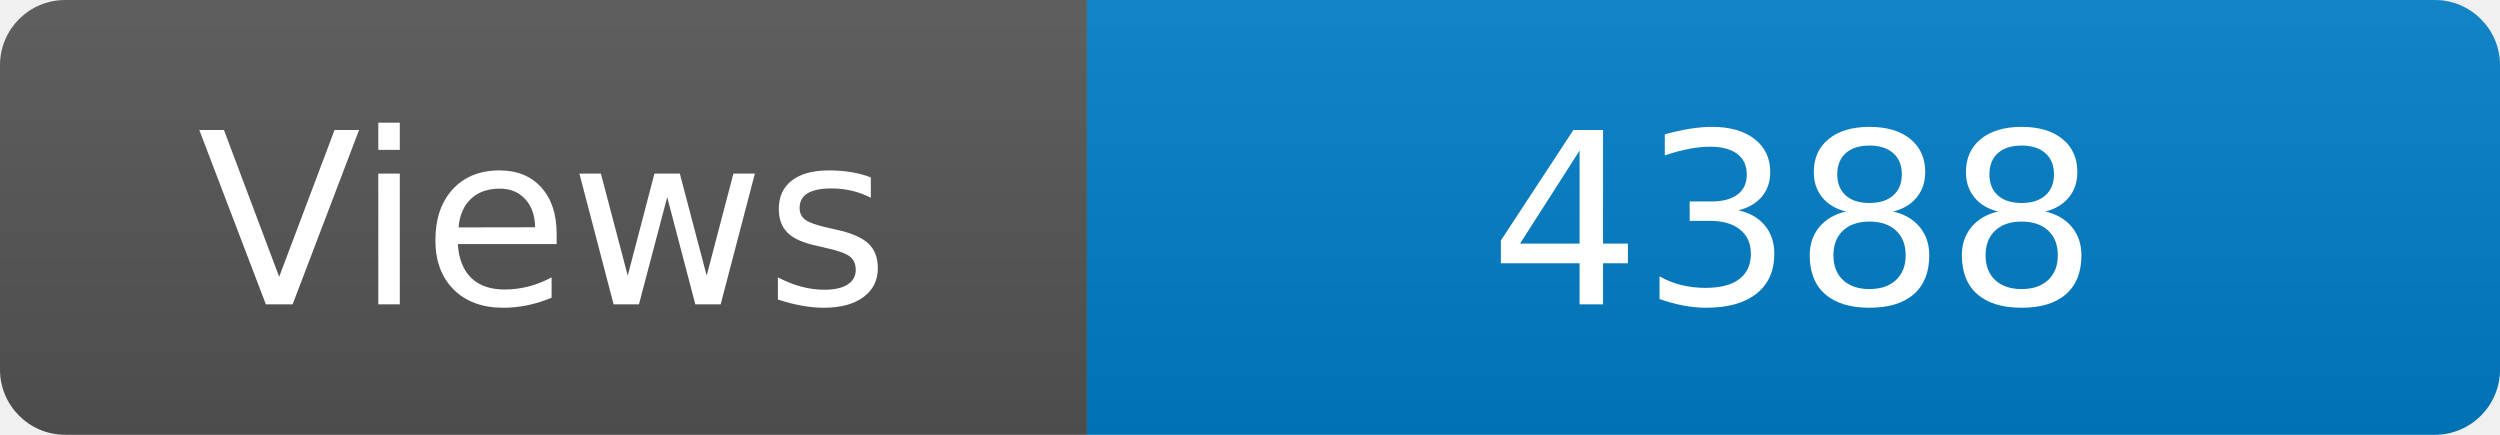
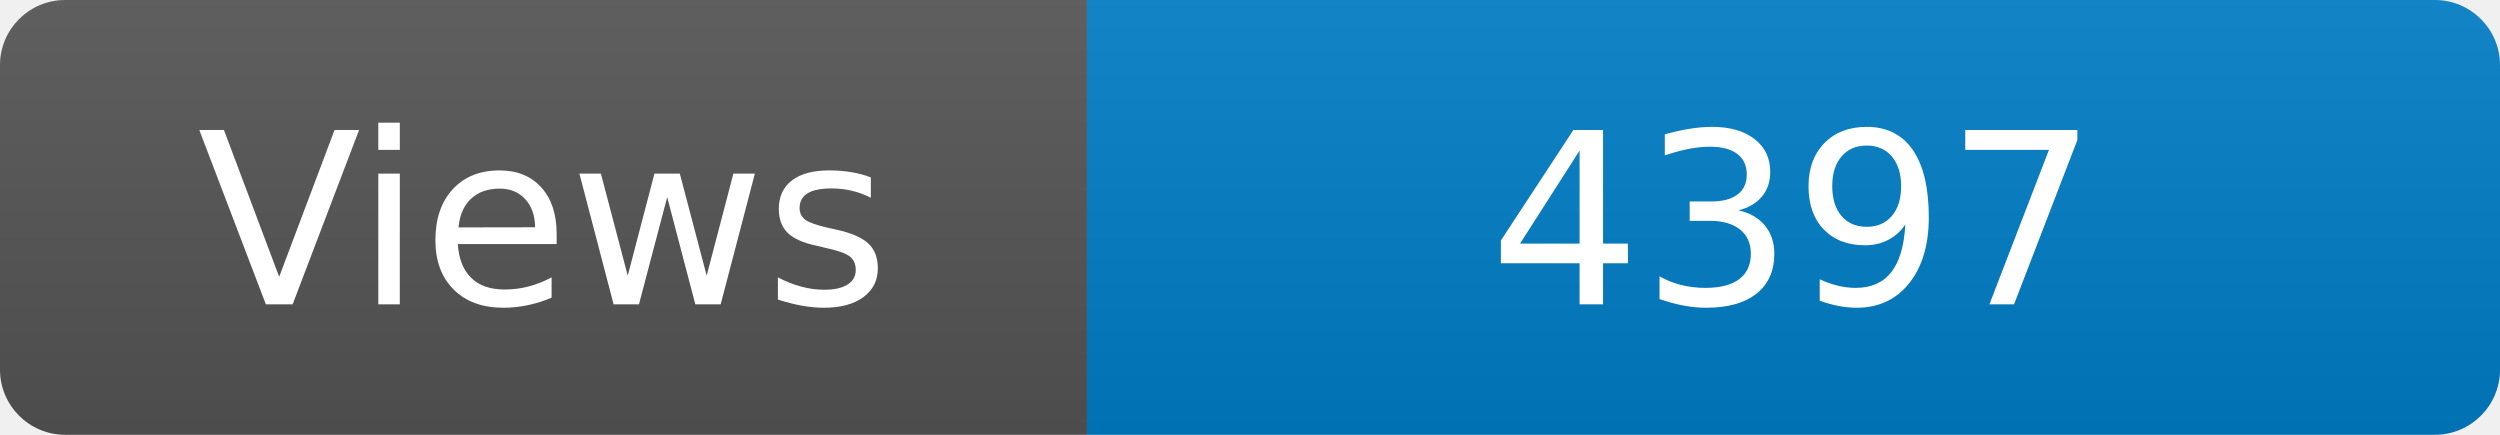
<svg xmlns="http://www.w3.org/2000/svg" width="115" height="20" role="img" aria-label="Maintained?: yes">
  <linearGradient id="s" x2="0" y2="100%">
    <stop offset="0" stop-color="#bbb" stop-opacity=".1" />
    <stop offset="1" stop-opacity=".1" />
  </linearGradient>
  <clipPath id="r">
    <rect width="115" height="20" rx="3" fill="#fff" />
  </clipPath>
  <g clip-path="url(#r)">
    <rect width="50" height="20" fill="#555" />
    <rect x="50" width="160" height="20" fill="#007ec6" />
    <rect width="115" height="20" fill="url(#s)" />
  </g>
  <g fill="#fff" text-anchor="middle" font-family="Verdana,Geneva,DejaVu Sans,sans-serif" font-size="110">
    <text x="250" y="140" transform="scale(.1)" fill="#fff">Views</text>
-     <text x="825" y="140" transform="scale(.1)" fill="#fff">4388</text>
+     <text x="825" y="140" transform="scale(.1)" fill="#fff">4397</text>
  </g>
</svg>
